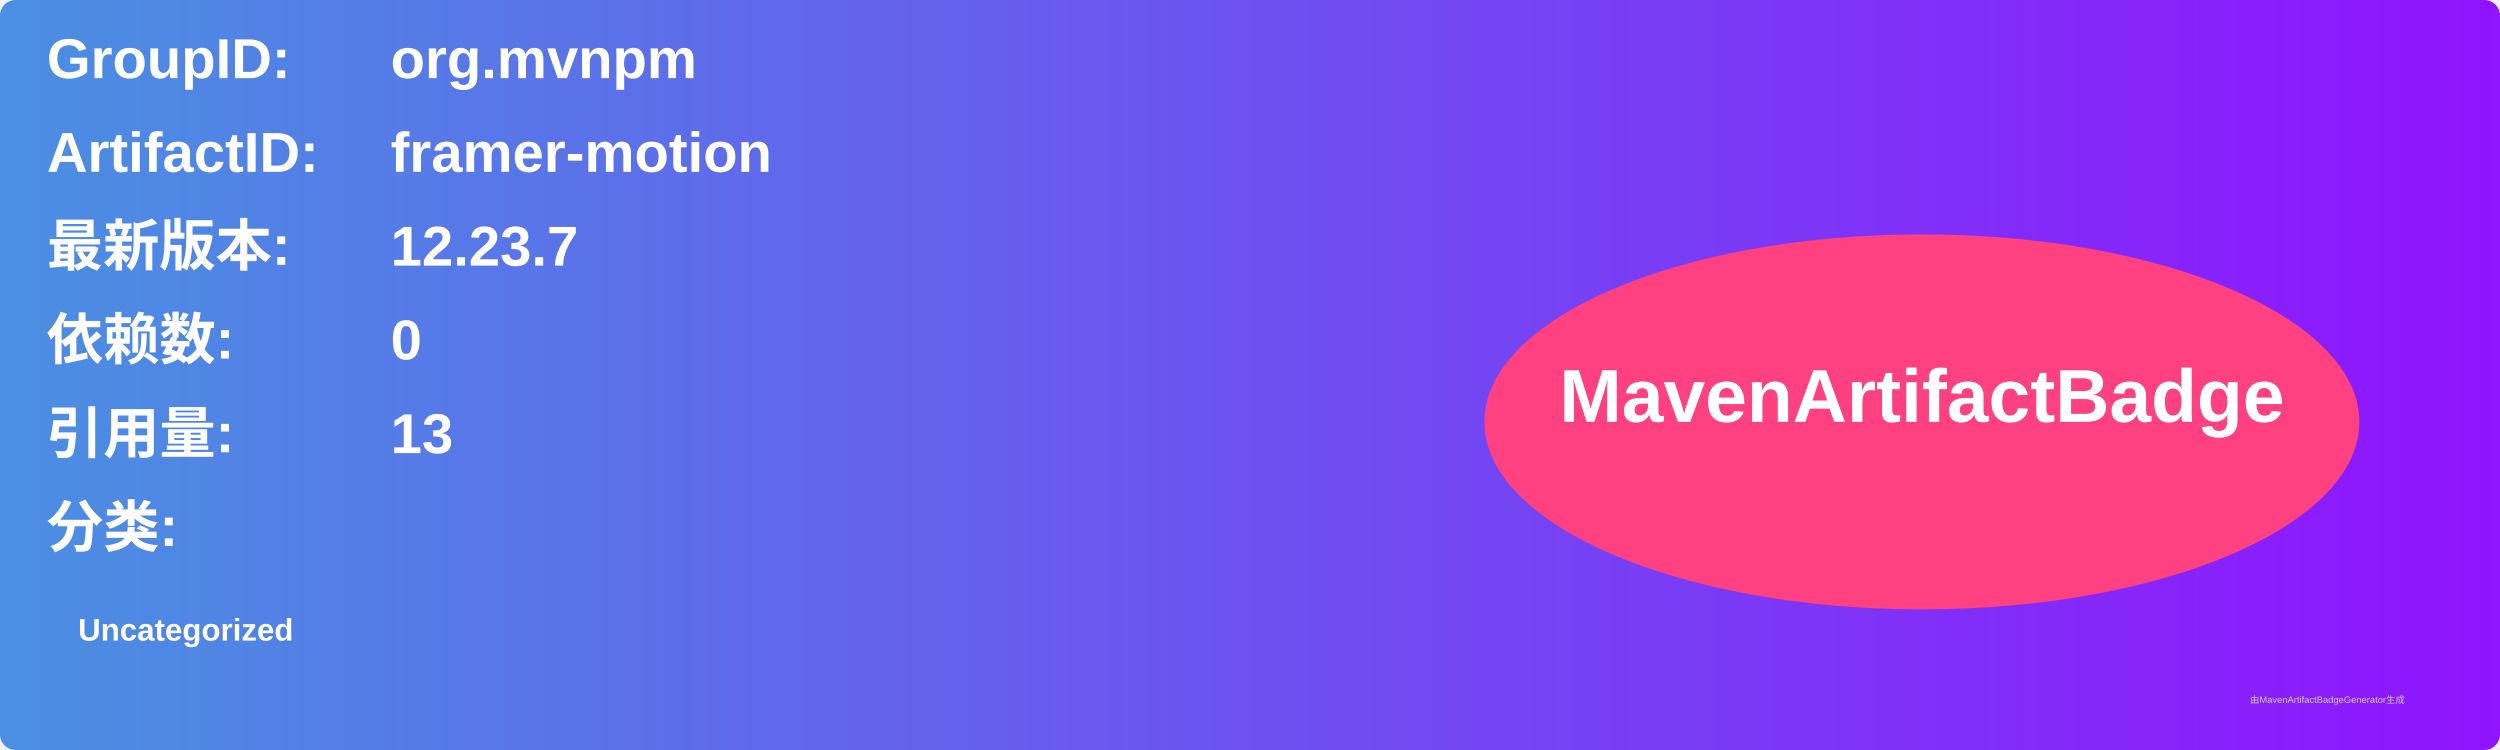
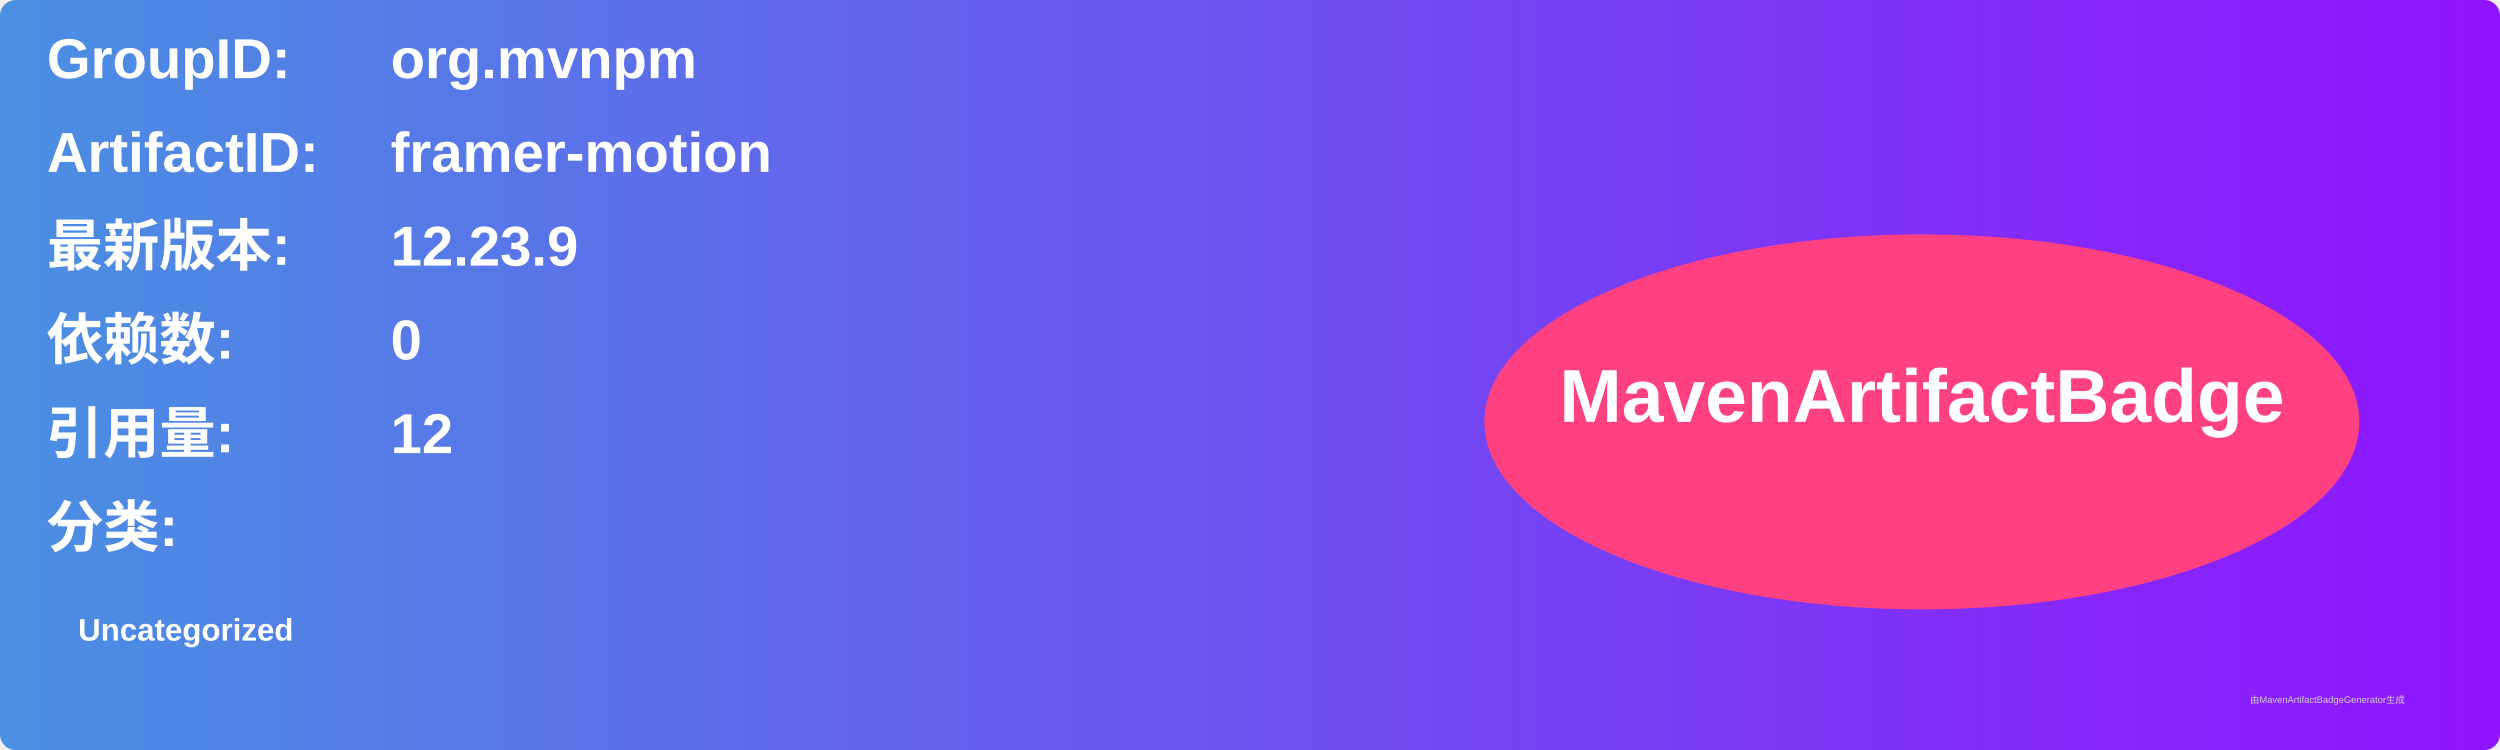
<svg xmlns="http://www.w3.org/2000/svg" width="800" height="240" viewBox="0 0 800 240">
  <linearGradient id="grad" x1="0%" y1="0%" x2="100%" y2="0%">
    <stop offset="0%" stop-color="#4a90e2" />
    <stop offset="100%" stop-color="#9013fe" />
  </linearGradient>
  <rect width="100%" height="100%" rx="5" ry="5" fill="url(#grad)" />
  <g transform="translate(15, 15)">
    <text x="0" y="10" font-family="Arial" font-size="18" fill="white" font-weight="bold" width="260">GroupID:</text>
    <text x="110" y="10" font-family="Arial" font-size="18" fill="white" font-weight="bold" width="460">org.mvnpm</text>
    <text x="0" y="40" font-family="Arial" font-size="18" fill="white" font-weight="bold" width="260">ArtifactID:</text>
    <text x="110" y="40" font-family="Arial" font-size="18" fill="white" font-weight="bold" width="460">framer-motion</text>
    <text x="0" y="70" font-family="Arial" font-size="18" fill="white" font-weight="bold">最新版本:</text>
    <text x="110" y="70" font-family="Arial" font-size="18" fill="white" font-weight="bold">
-       <tspan font-weight="bold">12.23.7</tspan>
+       <tspan font-weight="bold">12.23.9</tspan>
    </text>
    <text x="0" y="100" font-family="Arial" font-size="18" fill="white" font-weight="bold">依赖数: </text>
    <text x="110" y="100" font-family="Arial" font-size="18" fill="white">
      <tspan font-weight="bold">0</tspan>
    </text>
    <text x="0" y="130" font-family="Arial" font-size="18" fill="white" font-weight="bold">引用量: </text>
    <text x="110" y="130" font-family="Arial" font-size="18" fill="white">
-       <tspan font-weight="bold">13</tspan>
+       <tspan font-weight="bold">12</tspan>
    </text>
    <text x="0" y="160" font-family="Arial" font-size="18" fill="white" font-weight="bold">分类:</text>
    <text x="10" y="190" font-family="Arial" font-size="10" fill="white">
      <tspan font-weight="bold">Uncategorized</tspan>
    </text>
    <ellipse cx="600" cy="120" rx="140" ry="60" fill="#ff4081" />
    <text x="600" y="120" text-anchor="middle" font-family="Arial" font-size="24" fill="white" font-weight="bold">MavenArtifactBadge</text>
  </g>
  <text x="720" y="225" font-family="Arial" font-size="3" fill="#d0d0d0">由MavenArtifactBadgeGenerator生成</text>
</svg>
